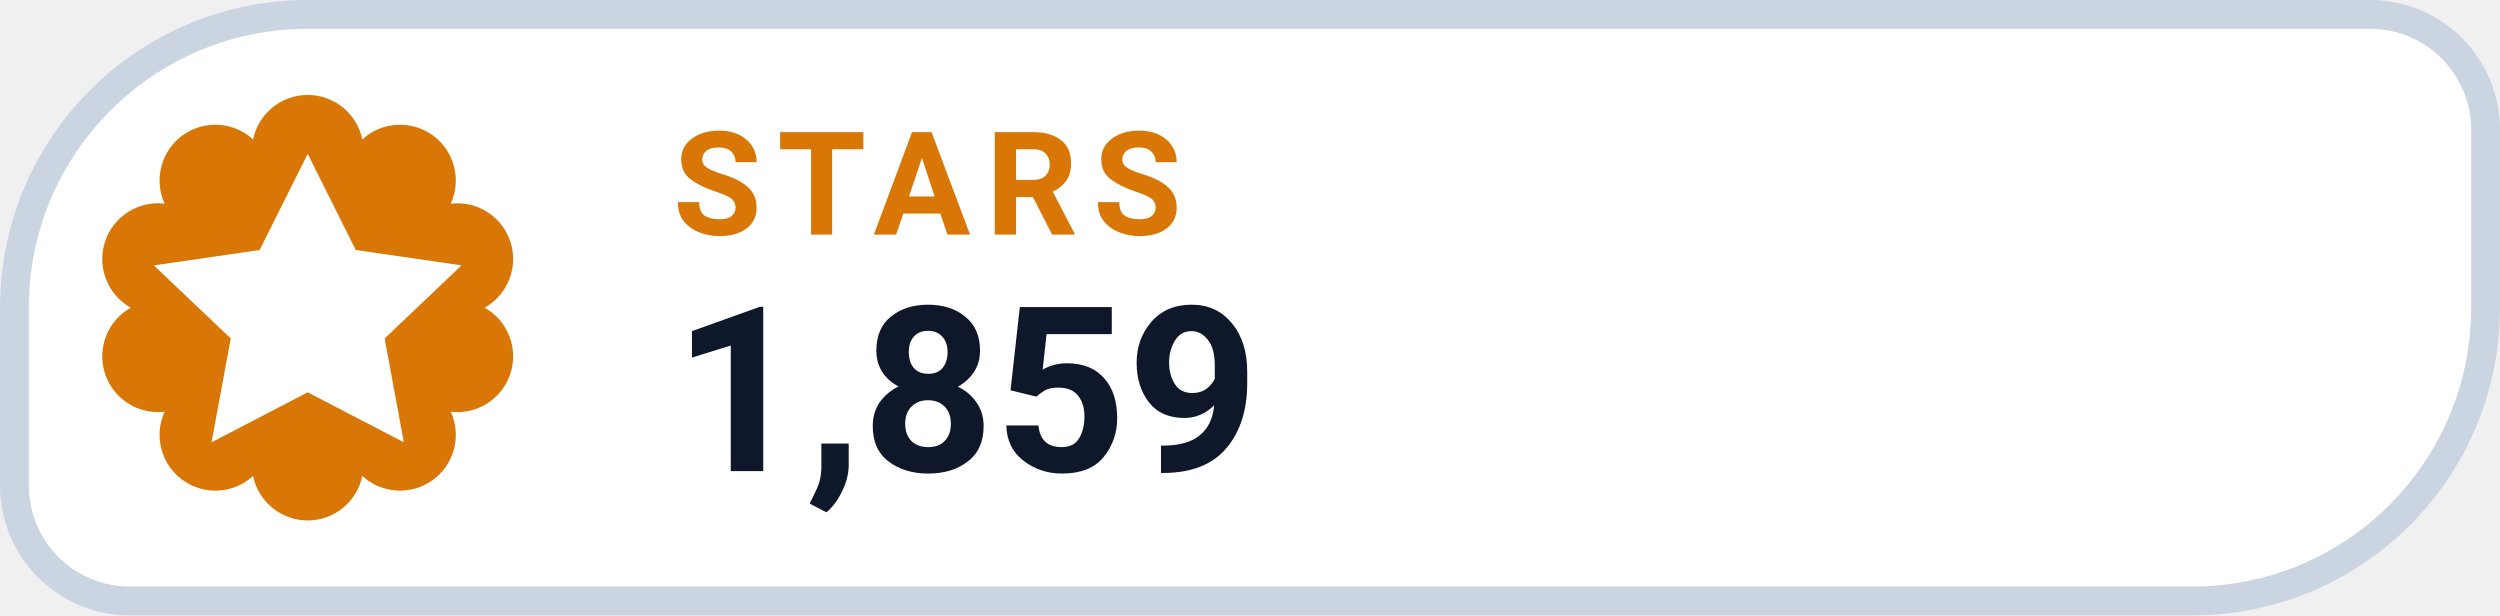
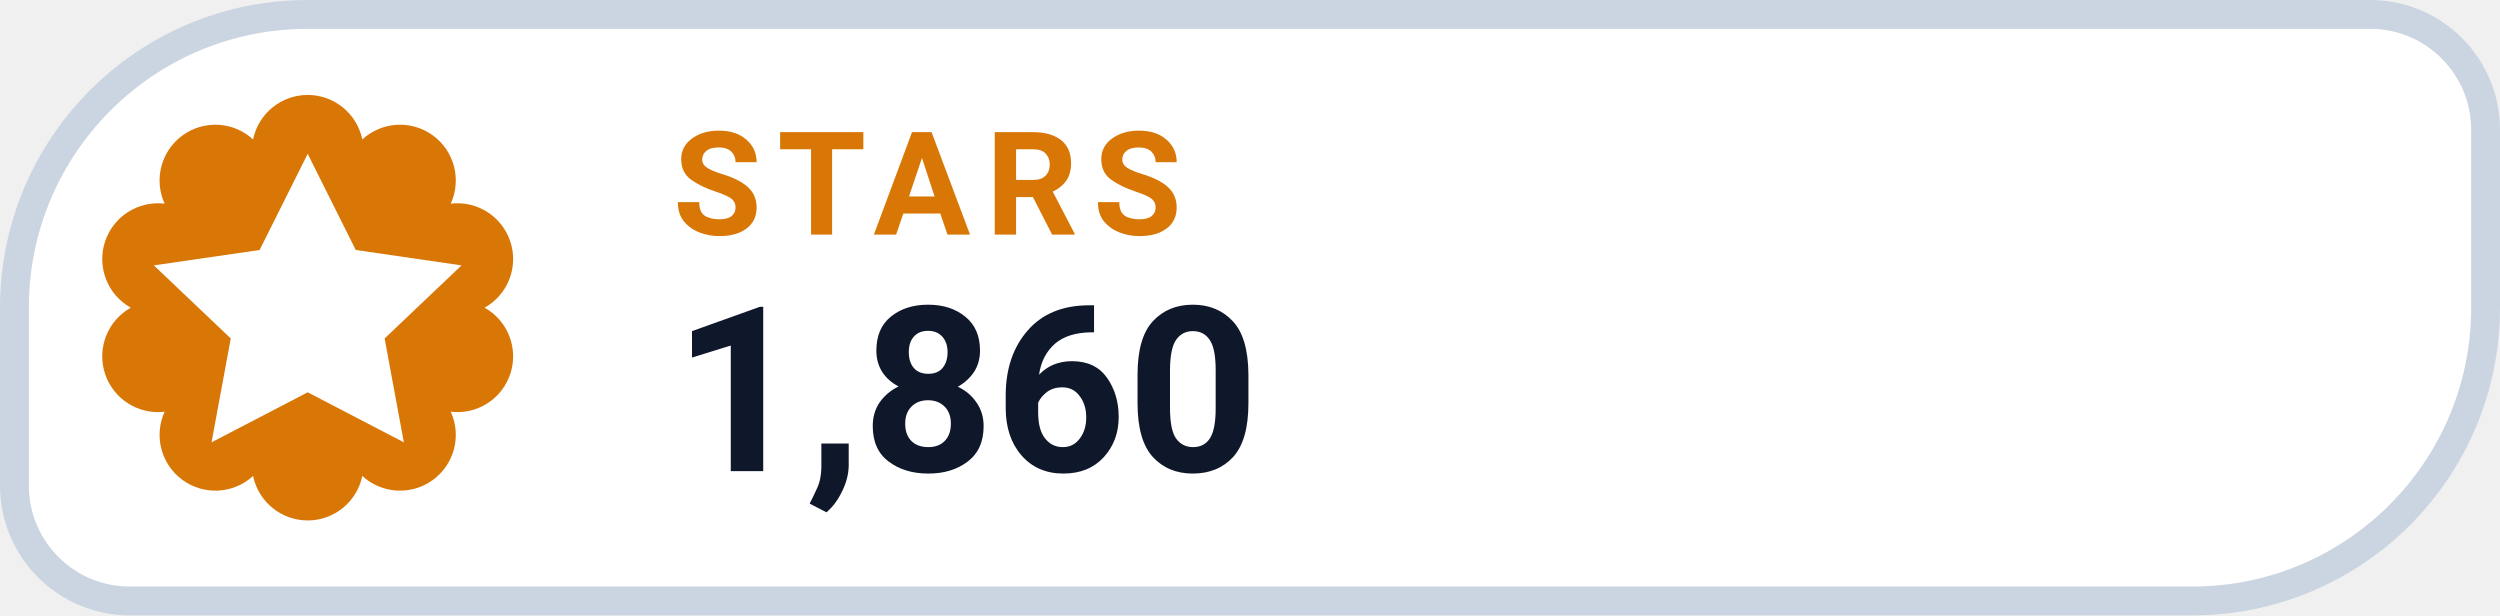
- <svg xmlns="http://www.w3.org/2000/svg" width="130" height="32" viewBox="0 0 130 32" role="img" aria-label="STARS 1,859">
+ <svg xmlns="http://www.w3.org/2000/svg" width="130" height="32" viewBox="0 0 130 32" role="img" aria-label="STARS 1,860">
  <path d="M 16.00 0.75 H 123.25 A 6.00 6.00 0 0 1 129.25 6.75 V 16.00 A 15.25 15.25 0 0 1 114.00 31.25 H 6.75 A 6.00 6.00 0 0 1 0.75 25.25 V 16.00 A 15.25 15.25 0 0 1 16.00 0.75 Z" fill="#FFFFFF" stroke="#CBD5E1" stroke-width="1.5" />
  <path d="M 13.16 7.25 A 2.90 2.90 0 0 1 18.84 7.25 A 2.90 2.90 0 0 1 23.44 10.59 A 2.90 2.90 0 0 1 25.20 16.00 A 2.90 2.90 0 0 1 23.44 21.41 A 2.90 2.90 0 0 1 18.84 24.75 A 2.90 2.90 0 0 1 13.16 24.75 A 2.90 2.90 0 0 1 8.56 21.41 A 2.90 2.90 0 0 1 6.80 16.00 A 2.90 2.90 0 0 1 8.56 10.59 A 2.90 2.90 0 0 1 13.16 7.25 Z" fill="#D97706" />
  <g transform="translate(16 16)" style="color:#FFFFFF;">
    <path d="M0 -8 l2.5 5 5.5 .8 -4 3.8 1 5.4 -5 -2.6 -5 2.6 1 -5.4 -4 -3.8 5.5 -.8 Z" fill="currentColor" />
  </g>
  <text x="35" y="12.2" fill="#D97706" font-family="-apple-system,BlinkMacSystemFont,'Segoe UI',Roboto,Helvetica,Arial,sans-serif" font-size="7.5" font-weight="700" letter-spacing=".8">STARS</text>
-   <text x="35" y="24.5" fill="#0F172A" font-family="-apple-system,BlinkMacSystemFont,'Segoe UI',Roboto,Helvetica,Arial,sans-serif" font-size="12" font-weight="750">1,859</text>
+   <text x="35" y="24.5" fill="#0F172A" font-family="-apple-system,BlinkMacSystemFont,'Segoe UI',Roboto,Helvetica,Arial,sans-serif" font-size="12" font-weight="750">1,860</text>
</svg>
